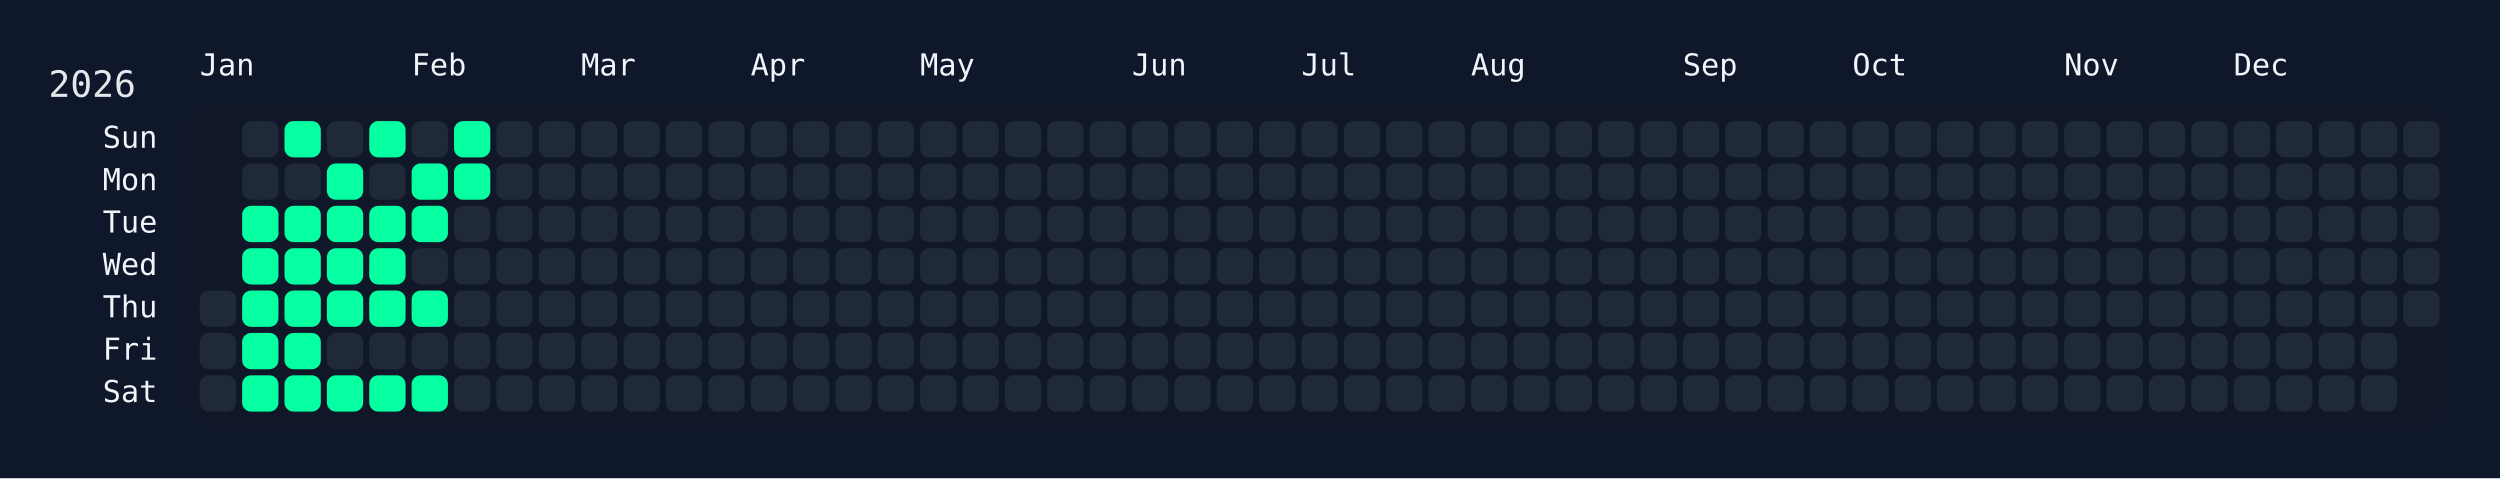
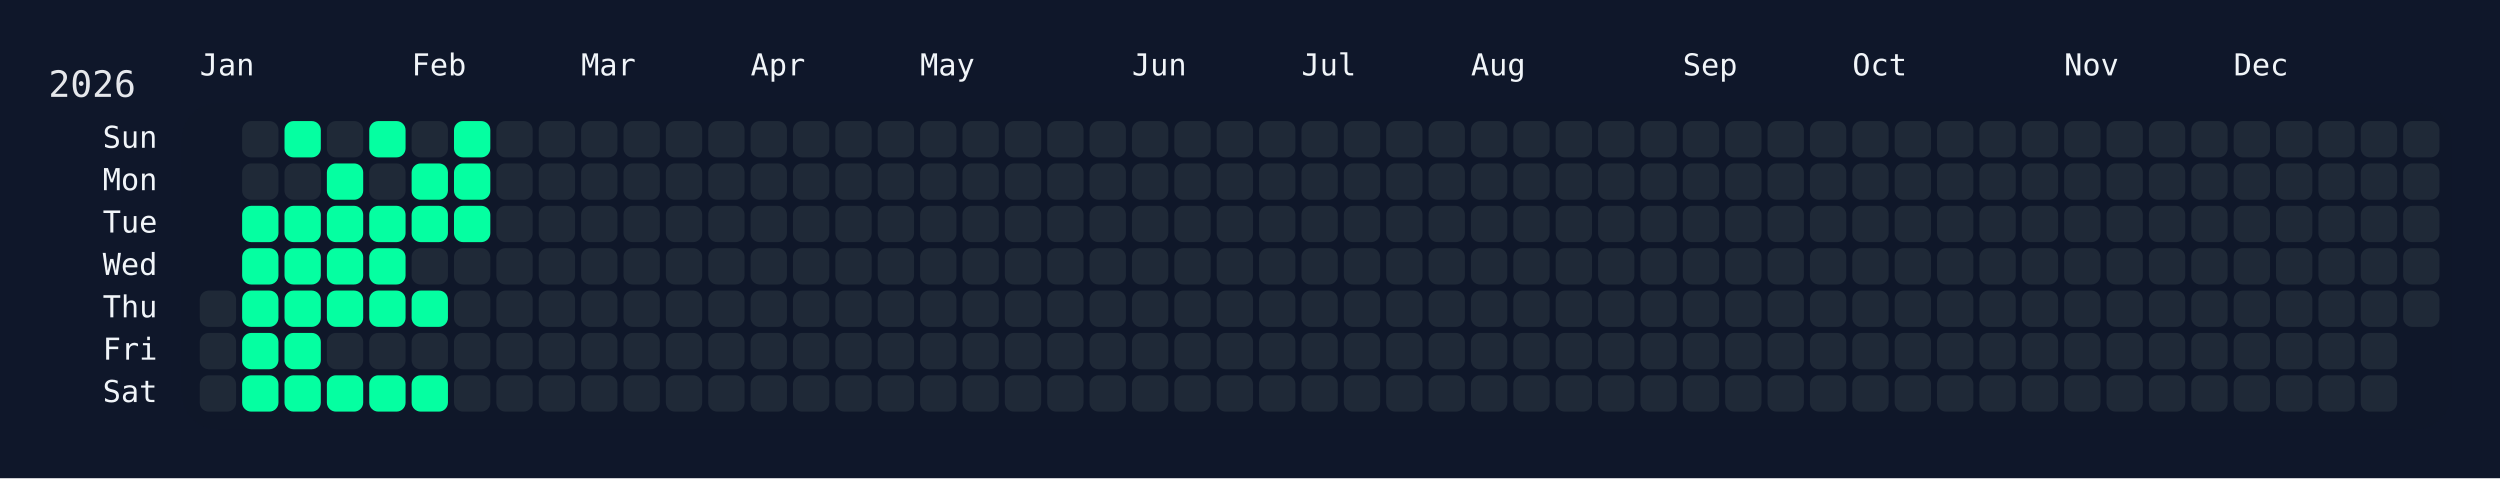
<svg xmlns="http://www.w3.org/2000/svg" width="826" height="158" viewBox="0 0 826 158">
  <rect width="826" height="158" fill="#0f172a" />
  <rect x="60" y="34" width="750" height="108" rx="12" ry="12" fill="rgba(15, 23, 42, 0.8)" />
  <text x="16" y="32" font-size="12" fill="#e5e7eb" font-family="JetBrains Mono, ui-monospace, SFMono-Regular, Menlo, Monaco, Consolas, monospace">2026</text>
  <text x="66" y="18" font-size="10" fill="#f1f5f9" font-family="JetBrains Mono, ui-monospace, SFMono-Regular, Menlo, Monaco, Consolas, monospace" dominant-baseline="hanging">Jan</text>
  <text x="136" y="18" font-size="10" fill="#f1f5f9" font-family="JetBrains Mono, ui-monospace, SFMono-Regular, Menlo, Monaco, Consolas, monospace" dominant-baseline="hanging">Feb</text>
  <text x="192" y="18" font-size="10" fill="#f1f5f9" font-family="JetBrains Mono, ui-monospace, SFMono-Regular, Menlo, Monaco, Consolas, monospace" dominant-baseline="hanging">Mar</text>
  <text x="248" y="18" font-size="10" fill="#f1f5f9" font-family="JetBrains Mono, ui-monospace, SFMono-Regular, Menlo, Monaco, Consolas, monospace" dominant-baseline="hanging">Apr</text>
  <text x="304" y="18" font-size="10" fill="#f1f5f9" font-family="JetBrains Mono, ui-monospace, SFMono-Regular, Menlo, Monaco, Consolas, monospace" dominant-baseline="hanging">May</text>
  <text x="374" y="18" font-size="10" fill="#f1f5f9" font-family="JetBrains Mono, ui-monospace, SFMono-Regular, Menlo, Monaco, Consolas, monospace" dominant-baseline="hanging">Jun</text>
  <text x="430" y="18" font-size="10" fill="#f1f5f9" font-family="JetBrains Mono, ui-monospace, SFMono-Regular, Menlo, Monaco, Consolas, monospace" dominant-baseline="hanging">Jul</text>
  <text x="486" y="18" font-size="10" fill="#f1f5f9" font-family="JetBrains Mono, ui-monospace, SFMono-Regular, Menlo, Monaco, Consolas, monospace" dominant-baseline="hanging">Aug</text>
  <text x="556" y="18" font-size="10" fill="#f1f5f9" font-family="JetBrains Mono, ui-monospace, SFMono-Regular, Menlo, Monaco, Consolas, monospace" dominant-baseline="hanging">Sep</text>
  <text x="612" y="18" font-size="10" fill="#f1f5f9" font-family="JetBrains Mono, ui-monospace, SFMono-Regular, Menlo, Monaco, Consolas, monospace" dominant-baseline="hanging">Oct</text>
  <text x="682" y="18" font-size="10" fill="#f1f5f9" font-family="JetBrains Mono, ui-monospace, SFMono-Regular, Menlo, Monaco, Consolas, monospace" dominant-baseline="hanging">Nov</text>
  <text x="738" y="18" font-size="10" fill="#f1f5f9" font-family="JetBrains Mono, ui-monospace, SFMono-Regular, Menlo, Monaco, Consolas, monospace" dominant-baseline="hanging">Dec</text>
  <text x="52" y="46.0" font-size="10" fill="#f1f5f9" font-family="JetBrains Mono, ui-monospace, SFMono-Regular, Menlo, Monaco, Consolas, monospace" text-anchor="end" dominant-baseline="middle">Sun</text>
  <text x="52" y="60.0" font-size="10" fill="#f1f5f9" font-family="JetBrains Mono, ui-monospace, SFMono-Regular, Menlo, Monaco, Consolas, monospace" text-anchor="end" dominant-baseline="middle">Mon</text>
  <text x="52" y="74.0" font-size="10" fill="#f1f5f9" font-family="JetBrains Mono, ui-monospace, SFMono-Regular, Menlo, Monaco, Consolas, monospace" text-anchor="end" dominant-baseline="middle">Tue</text>
  <text x="52" y="88.0" font-size="10" fill="#f1f5f9" font-family="JetBrains Mono, ui-monospace, SFMono-Regular, Menlo, Monaco, Consolas, monospace" text-anchor="end" dominant-baseline="middle">Wed</text>
  <text x="52" y="102.0" font-size="10" fill="#f1f5f9" font-family="JetBrains Mono, ui-monospace, SFMono-Regular, Menlo, Monaco, Consolas, monospace" text-anchor="end" dominant-baseline="middle">Thu</text>
  <text x="52" y="116.0" font-size="10" fill="#f1f5f9" font-family="JetBrains Mono, ui-monospace, SFMono-Regular, Menlo, Monaco, Consolas, monospace" text-anchor="end" dominant-baseline="middle">Fri</text>
  <text x="52" y="130.0" font-size="10" fill="#f1f5f9" font-family="JetBrains Mono, ui-monospace, SFMono-Regular, Menlo, Monaco, Consolas, monospace" text-anchor="end" dominant-baseline="middle">Sat</text>
  <g transform="translate(66,40)">
    <rect x="0" y="56" width="12" height="12" rx="3" ry="3" fill="#1f2937" data-date="2026-01-01" />
    <rect x="0" y="70" width="12" height="12" rx="3" ry="3" fill="#1f2937" data-date="2026-01-02" />
    <rect x="0" y="84" width="12" height="12" rx="3" ry="3" fill="#1f2937" data-date="2026-01-03" />
    <rect x="14" y="0" width="12" height="12" rx="3" ry="3" fill="#1f2937" data-date="2026-01-04" />
    <rect x="14" y="14" width="12" height="12" rx="3" ry="3" fill="#1f2937" data-date="2026-01-05" />
    <rect x="14" y="28" width="12" height="12" rx="3" ry="3" fill="#05ffa1" data-date="2026-01-06" />
    <rect x="14" y="42" width="12" height="12" rx="3" ry="3" fill="#05ffa1" data-date="2026-01-07" />
    <rect x="14" y="56" width="12" height="12" rx="3" ry="3" fill="#05ffa1" data-date="2026-01-08" />
    <rect x="14" y="70" width="12" height="12" rx="3" ry="3" fill="#05ffa1" data-date="2026-01-09" />
    <rect x="14" y="84" width="12" height="12" rx="3" ry="3" fill="#05ffa1" data-date="2026-01-10" />
    <rect x="28" y="0" width="12" height="12" rx="3" ry="3" fill="#05ffa1" data-date="2026-01-11" />
    <rect x="28" y="14" width="12" height="12" rx="3" ry="3" fill="#1f2937" data-date="2026-01-12" />
    <rect x="28" y="28" width="12" height="12" rx="3" ry="3" fill="#05ffa1" data-date="2026-01-13" />
    <rect x="28" y="42" width="12" height="12" rx="3" ry="3" fill="#05ffa1" data-date="2026-01-14" />
    <rect x="28" y="56" width="12" height="12" rx="3" ry="3" fill="#05ffa1" data-date="2026-01-15" />
    <rect x="28" y="70" width="12" height="12" rx="3" ry="3" fill="#05ffa1" data-date="2026-01-16" />
    <rect x="28" y="84" width="12" height="12" rx="3" ry="3" fill="#05ffa1" data-date="2026-01-17" />
    <rect x="42" y="0" width="12" height="12" rx="3" ry="3" fill="#1f2937" data-date="2026-01-18" />
    <rect x="42" y="14" width="12" height="12" rx="3" ry="3" fill="#05ffa1" data-date="2026-01-19" />
    <rect x="42" y="28" width="12" height="12" rx="3" ry="3" fill="#05ffa1" data-date="2026-01-20" />
    <rect x="42" y="42" width="12" height="12" rx="3" ry="3" fill="#05ffa1" data-date="2026-01-21" />
    <rect x="42" y="56" width="12" height="12" rx="3" ry="3" fill="#05ffa1" data-date="2026-01-22" />
    <rect x="42" y="70" width="12" height="12" rx="3" ry="3" fill="#1f2937" data-date="2026-01-23" />
    <rect x="42" y="84" width="12" height="12" rx="3" ry="3" fill="#05ffa1" data-date="2026-01-24" />
    <rect x="56" y="0" width="12" height="12" rx="3" ry="3" fill="#05ffa1" data-date="2026-01-25" />
    <rect x="56" y="14" width="12" height="12" rx="3" ry="3" fill="#1f2937" data-date="2026-01-26" />
    <rect x="56" y="28" width="12" height="12" rx="3" ry="3" fill="#05ffa1" data-date="2026-01-27" />
    <rect x="56" y="42" width="12" height="12" rx="3" ry="3" fill="#05ffa1" data-date="2026-01-28" />
    <rect x="56" y="56" width="12" height="12" rx="3" ry="3" fill="#05ffa1" data-date="2026-01-29" />
    <rect x="56" y="70" width="12" height="12" rx="3" ry="3" fill="#1f2937" data-date="2026-01-30" />
    <rect x="56" y="84" width="12" height="12" rx="3" ry="3" fill="#05ffa1" data-date="2026-01-31" />
    <rect x="70" y="0" width="12" height="12" rx="3" ry="3" fill="#1f2937" data-date="2026-02-01" />
    <rect x="70" y="14" width="12" height="12" rx="3" ry="3" fill="#05ffa1" data-date="2026-02-02" />
    <rect x="70" y="28" width="12" height="12" rx="3" ry="3" fill="#05ffa1" data-date="2026-02-03" />
    <rect x="70" y="42" width="12" height="12" rx="3" ry="3" fill="#1f2937" data-date="2026-02-04" />
    <rect x="70" y="56" width="12" height="12" rx="3" ry="3" fill="#05ffa1" data-date="2026-02-05" />
    <rect x="70" y="70" width="12" height="12" rx="3" ry="3" fill="#1f2937" data-date="2026-02-06" />
    <rect x="70" y="84" width="12" height="12" rx="3" ry="3" fill="#05ffa1" data-date="2026-02-07" />
    <rect x="84" y="0" width="12" height="12" rx="3" ry="3" fill="#05ffa1" data-date="2026-02-08" />
    <rect x="84" y="14" width="12" height="12" rx="3" ry="3" fill="#05ffa1" data-date="2026-02-09" />
-     <rect x="84" y="28" width="12" height="12" rx="3" ry="3" fill="#1f2937" data-date="2026-02-10" />
+     <rect x="84" y="28" width="12" height="12" rx="3" ry="3" fill="#05ffa1" data-date="2026-02-10" />
    <rect x="84" y="42" width="12" height="12" rx="3" ry="3" fill="#1f2937" data-date="2026-02-11" />
    <rect x="84" y="56" width="12" height="12" rx="3" ry="3" fill="#1f2937" data-date="2026-02-12" />
    <rect x="84" y="70" width="12" height="12" rx="3" ry="3" fill="#1f2937" data-date="2026-02-13" />
    <rect x="84" y="84" width="12" height="12" rx="3" ry="3" fill="#1f2937" data-date="2026-02-14" />
    <rect x="98" y="0" width="12" height="12" rx="3" ry="3" fill="#1f2937" data-date="2026-02-15" />
    <rect x="98" y="14" width="12" height="12" rx="3" ry="3" fill="#1f2937" data-date="2026-02-16" />
    <rect x="98" y="28" width="12" height="12" rx="3" ry="3" fill="#1f2937" data-date="2026-02-17" />
    <rect x="98" y="42" width="12" height="12" rx="3" ry="3" fill="#1f2937" data-date="2026-02-18" />
    <rect x="98" y="56" width="12" height="12" rx="3" ry="3" fill="#1f2937" data-date="2026-02-19" />
    <rect x="98" y="70" width="12" height="12" rx="3" ry="3" fill="#1f2937" data-date="2026-02-20" />
    <rect x="98" y="84" width="12" height="12" rx="3" ry="3" fill="#1f2937" data-date="2026-02-21" />
    <rect x="112" y="0" width="12" height="12" rx="3" ry="3" fill="#1f2937" data-date="2026-02-22" />
    <rect x="112" y="14" width="12" height="12" rx="3" ry="3" fill="#1f2937" data-date="2026-02-23" />
    <rect x="112" y="28" width="12" height="12" rx="3" ry="3" fill="#1f2937" data-date="2026-02-24" />
    <rect x="112" y="42" width="12" height="12" rx="3" ry="3" fill="#1f2937" data-date="2026-02-25" />
    <rect x="112" y="56" width="12" height="12" rx="3" ry="3" fill="#1f2937" data-date="2026-02-26" />
    <rect x="112" y="70" width="12" height="12" rx="3" ry="3" fill="#1f2937" data-date="2026-02-27" />
    <rect x="112" y="84" width="12" height="12" rx="3" ry="3" fill="#1f2937" data-date="2026-02-28" />
    <rect x="126" y="0" width="12" height="12" rx="3" ry="3" fill="#1f2937" data-date="2026-03-01" />
    <rect x="126" y="14" width="12" height="12" rx="3" ry="3" fill="#1f2937" data-date="2026-03-02" />
    <rect x="126" y="28" width="12" height="12" rx="3" ry="3" fill="#1f2937" data-date="2026-03-03" />
    <rect x="126" y="42" width="12" height="12" rx="3" ry="3" fill="#1f2937" data-date="2026-03-04" />
    <rect x="126" y="56" width="12" height="12" rx="3" ry="3" fill="#1f2937" data-date="2026-03-05" />
    <rect x="126" y="70" width="12" height="12" rx="3" ry="3" fill="#1f2937" data-date="2026-03-06" />
    <rect x="126" y="84" width="12" height="12" rx="3" ry="3" fill="#1f2937" data-date="2026-03-07" />
    <rect x="140" y="0" width="12" height="12" rx="3" ry="3" fill="#1f2937" data-date="2026-03-08" />
    <rect x="140" y="14" width="12" height="12" rx="3" ry="3" fill="#1f2937" data-date="2026-03-09" />
    <rect x="140" y="28" width="12" height="12" rx="3" ry="3" fill="#1f2937" data-date="2026-03-10" />
    <rect x="140" y="42" width="12" height="12" rx="3" ry="3" fill="#1f2937" data-date="2026-03-11" />
    <rect x="140" y="56" width="12" height="12" rx="3" ry="3" fill="#1f2937" data-date="2026-03-12" />
    <rect x="140" y="70" width="12" height="12" rx="3" ry="3" fill="#1f2937" data-date="2026-03-13" />
    <rect x="140" y="84" width="12" height="12" rx="3" ry="3" fill="#1f2937" data-date="2026-03-14" />
    <rect x="154" y="0" width="12" height="12" rx="3" ry="3" fill="#1f2937" data-date="2026-03-15" />
    <rect x="154" y="14" width="12" height="12" rx="3" ry="3" fill="#1f2937" data-date="2026-03-16" />
    <rect x="154" y="28" width="12" height="12" rx="3" ry="3" fill="#1f2937" data-date="2026-03-17" />
    <rect x="154" y="42" width="12" height="12" rx="3" ry="3" fill="#1f2937" data-date="2026-03-18" />
    <rect x="154" y="56" width="12" height="12" rx="3" ry="3" fill="#1f2937" data-date="2026-03-19" />
    <rect x="154" y="70" width="12" height="12" rx="3" ry="3" fill="#1f2937" data-date="2026-03-20" />
    <rect x="154" y="84" width="12" height="12" rx="3" ry="3" fill="#1f2937" data-date="2026-03-21" />
    <rect x="168" y="0" width="12" height="12" rx="3" ry="3" fill="#1f2937" data-date="2026-03-22" />
    <rect x="168" y="14" width="12" height="12" rx="3" ry="3" fill="#1f2937" data-date="2026-03-23" />
    <rect x="168" y="28" width="12" height="12" rx="3" ry="3" fill="#1f2937" data-date="2026-03-24" />
    <rect x="168" y="42" width="12" height="12" rx="3" ry="3" fill="#1f2937" data-date="2026-03-25" />
    <rect x="168" y="56" width="12" height="12" rx="3" ry="3" fill="#1f2937" data-date="2026-03-26" />
    <rect x="168" y="70" width="12" height="12" rx="3" ry="3" fill="#1f2937" data-date="2026-03-27" />
    <rect x="168" y="84" width="12" height="12" rx="3" ry="3" fill="#1f2937" data-date="2026-03-28" />
    <rect x="182" y="0" width="12" height="12" rx="3" ry="3" fill="#1f2937" data-date="2026-03-29" />
    <rect x="182" y="14" width="12" height="12" rx="3" ry="3" fill="#1f2937" data-date="2026-03-30" />
    <rect x="182" y="28" width="12" height="12" rx="3" ry="3" fill="#1f2937" data-date="2026-03-31" />
    <rect x="182" y="42" width="12" height="12" rx="3" ry="3" fill="#1f2937" data-date="2026-04-01" />
    <rect x="182" y="56" width="12" height="12" rx="3" ry="3" fill="#1f2937" data-date="2026-04-02" />
    <rect x="182" y="70" width="12" height="12" rx="3" ry="3" fill="#1f2937" data-date="2026-04-03" />
    <rect x="182" y="84" width="12" height="12" rx="3" ry="3" fill="#1f2937" data-date="2026-04-04" />
    <rect x="196" y="0" width="12" height="12" rx="3" ry="3" fill="#1f2937" data-date="2026-04-05" />
    <rect x="196" y="14" width="12" height="12" rx="3" ry="3" fill="#1f2937" data-date="2026-04-06" />
    <rect x="196" y="28" width="12" height="12" rx="3" ry="3" fill="#1f2937" data-date="2026-04-07" />
    <rect x="196" y="42" width="12" height="12" rx="3" ry="3" fill="#1f2937" data-date="2026-04-08" />
    <rect x="196" y="56" width="12" height="12" rx="3" ry="3" fill="#1f2937" data-date="2026-04-09" />
    <rect x="196" y="70" width="12" height="12" rx="3" ry="3" fill="#1f2937" data-date="2026-04-10" />
    <rect x="196" y="84" width="12" height="12" rx="3" ry="3" fill="#1f2937" data-date="2026-04-11" />
    <rect x="210" y="0" width="12" height="12" rx="3" ry="3" fill="#1f2937" data-date="2026-04-12" />
    <rect x="210" y="14" width="12" height="12" rx="3" ry="3" fill="#1f2937" data-date="2026-04-13" />
    <rect x="210" y="28" width="12" height="12" rx="3" ry="3" fill="#1f2937" data-date="2026-04-14" />
    <rect x="210" y="42" width="12" height="12" rx="3" ry="3" fill="#1f2937" data-date="2026-04-15" />
    <rect x="210" y="56" width="12" height="12" rx="3" ry="3" fill="#1f2937" data-date="2026-04-16" />
    <rect x="210" y="70" width="12" height="12" rx="3" ry="3" fill="#1f2937" data-date="2026-04-17" />
    <rect x="210" y="84" width="12" height="12" rx="3" ry="3" fill="#1f2937" data-date="2026-04-18" />
    <rect x="224" y="0" width="12" height="12" rx="3" ry="3" fill="#1f2937" data-date="2026-04-19" />
    <rect x="224" y="14" width="12" height="12" rx="3" ry="3" fill="#1f2937" data-date="2026-04-20" />
    <rect x="224" y="28" width="12" height="12" rx="3" ry="3" fill="#1f2937" data-date="2026-04-21" />
    <rect x="224" y="42" width="12" height="12" rx="3" ry="3" fill="#1f2937" data-date="2026-04-22" />
    <rect x="224" y="56" width="12" height="12" rx="3" ry="3" fill="#1f2937" data-date="2026-04-23" />
    <rect x="224" y="70" width="12" height="12" rx="3" ry="3" fill="#1f2937" data-date="2026-04-24" />
    <rect x="224" y="84" width="12" height="12" rx="3" ry="3" fill="#1f2937" data-date="2026-04-25" />
    <rect x="238" y="0" width="12" height="12" rx="3" ry="3" fill="#1f2937" data-date="2026-04-26" />
    <rect x="238" y="14" width="12" height="12" rx="3" ry="3" fill="#1f2937" data-date="2026-04-27" />
    <rect x="238" y="28" width="12" height="12" rx="3" ry="3" fill="#1f2937" data-date="2026-04-28" />
    <rect x="238" y="42" width="12" height="12" rx="3" ry="3" fill="#1f2937" data-date="2026-04-29" />
    <rect x="238" y="56" width="12" height="12" rx="3" ry="3" fill="#1f2937" data-date="2026-04-30" />
    <rect x="238" y="70" width="12" height="12" rx="3" ry="3" fill="#1f2937" data-date="2026-05-01" />
    <rect x="238" y="84" width="12" height="12" rx="3" ry="3" fill="#1f2937" data-date="2026-05-02" />
    <rect x="252" y="0" width="12" height="12" rx="3" ry="3" fill="#1f2937" data-date="2026-05-03" />
    <rect x="252" y="14" width="12" height="12" rx="3" ry="3" fill="#1f2937" data-date="2026-05-04" />
    <rect x="252" y="28" width="12" height="12" rx="3" ry="3" fill="#1f2937" data-date="2026-05-05" />
    <rect x="252" y="42" width="12" height="12" rx="3" ry="3" fill="#1f2937" data-date="2026-05-06" />
    <rect x="252" y="56" width="12" height="12" rx="3" ry="3" fill="#1f2937" data-date="2026-05-07" />
    <rect x="252" y="70" width="12" height="12" rx="3" ry="3" fill="#1f2937" data-date="2026-05-08" />
    <rect x="252" y="84" width="12" height="12" rx="3" ry="3" fill="#1f2937" data-date="2026-05-09" />
    <rect x="266" y="0" width="12" height="12" rx="3" ry="3" fill="#1f2937" data-date="2026-05-10" />
    <rect x="266" y="14" width="12" height="12" rx="3" ry="3" fill="#1f2937" data-date="2026-05-11" />
    <rect x="266" y="28" width="12" height="12" rx="3" ry="3" fill="#1f2937" data-date="2026-05-12" />
    <rect x="266" y="42" width="12" height="12" rx="3" ry="3" fill="#1f2937" data-date="2026-05-13" />
    <rect x="266" y="56" width="12" height="12" rx="3" ry="3" fill="#1f2937" data-date="2026-05-14" />
    <rect x="266" y="70" width="12" height="12" rx="3" ry="3" fill="#1f2937" data-date="2026-05-15" />
    <rect x="266" y="84" width="12" height="12" rx="3" ry="3" fill="#1f2937" data-date="2026-05-16" />
    <rect x="280" y="0" width="12" height="12" rx="3" ry="3" fill="#1f2937" data-date="2026-05-17" />
    <rect x="280" y="14" width="12" height="12" rx="3" ry="3" fill="#1f2937" data-date="2026-05-18" />
    <rect x="280" y="28" width="12" height="12" rx="3" ry="3" fill="#1f2937" data-date="2026-05-19" />
    <rect x="280" y="42" width="12" height="12" rx="3" ry="3" fill="#1f2937" data-date="2026-05-20" />
    <rect x="280" y="56" width="12" height="12" rx="3" ry="3" fill="#1f2937" data-date="2026-05-21" />
    <rect x="280" y="70" width="12" height="12" rx="3" ry="3" fill="#1f2937" data-date="2026-05-22" />
    <rect x="280" y="84" width="12" height="12" rx="3" ry="3" fill="#1f2937" data-date="2026-05-23" />
    <rect x="294" y="0" width="12" height="12" rx="3" ry="3" fill="#1f2937" data-date="2026-05-24" />
    <rect x="294" y="14" width="12" height="12" rx="3" ry="3" fill="#1f2937" data-date="2026-05-25" />
    <rect x="294" y="28" width="12" height="12" rx="3" ry="3" fill="#1f2937" data-date="2026-05-26" />
    <rect x="294" y="42" width="12" height="12" rx="3" ry="3" fill="#1f2937" data-date="2026-05-27" />
    <rect x="294" y="56" width="12" height="12" rx="3" ry="3" fill="#1f2937" data-date="2026-05-28" />
    <rect x="294" y="70" width="12" height="12" rx="3" ry="3" fill="#1f2937" data-date="2026-05-29" />
    <rect x="294" y="84" width="12" height="12" rx="3" ry="3" fill="#1f2937" data-date="2026-05-30" />
    <rect x="308" y="0" width="12" height="12" rx="3" ry="3" fill="#1f2937" data-date="2026-05-31" />
    <rect x="308" y="14" width="12" height="12" rx="3" ry="3" fill="#1f2937" data-date="2026-06-01" />
    <rect x="308" y="28" width="12" height="12" rx="3" ry="3" fill="#1f2937" data-date="2026-06-02" />
    <rect x="308" y="42" width="12" height="12" rx="3" ry="3" fill="#1f2937" data-date="2026-06-03" />
    <rect x="308" y="56" width="12" height="12" rx="3" ry="3" fill="#1f2937" data-date="2026-06-04" />
    <rect x="308" y="70" width="12" height="12" rx="3" ry="3" fill="#1f2937" data-date="2026-06-05" />
    <rect x="308" y="84" width="12" height="12" rx="3" ry="3" fill="#1f2937" data-date="2026-06-06" />
    <rect x="322" y="0" width="12" height="12" rx="3" ry="3" fill="#1f2937" data-date="2026-06-07" />
    <rect x="322" y="14" width="12" height="12" rx="3" ry="3" fill="#1f2937" data-date="2026-06-08" />
    <rect x="322" y="28" width="12" height="12" rx="3" ry="3" fill="#1f2937" data-date="2026-06-09" />
    <rect x="322" y="42" width="12" height="12" rx="3" ry="3" fill="#1f2937" data-date="2026-06-10" />
    <rect x="322" y="56" width="12" height="12" rx="3" ry="3" fill="#1f2937" data-date="2026-06-11" />
    <rect x="322" y="70" width="12" height="12" rx="3" ry="3" fill="#1f2937" data-date="2026-06-12" />
    <rect x="322" y="84" width="12" height="12" rx="3" ry="3" fill="#1f2937" data-date="2026-06-13" />
    <rect x="336" y="0" width="12" height="12" rx="3" ry="3" fill="#1f2937" data-date="2026-06-14" />
    <rect x="336" y="14" width="12" height="12" rx="3" ry="3" fill="#1f2937" data-date="2026-06-15" />
    <rect x="336" y="28" width="12" height="12" rx="3" ry="3" fill="#1f2937" data-date="2026-06-16" />
    <rect x="336" y="42" width="12" height="12" rx="3" ry="3" fill="#1f2937" data-date="2026-06-17" />
    <rect x="336" y="56" width="12" height="12" rx="3" ry="3" fill="#1f2937" data-date="2026-06-18" />
    <rect x="336" y="70" width="12" height="12" rx="3" ry="3" fill="#1f2937" data-date="2026-06-19" />
    <rect x="336" y="84" width="12" height="12" rx="3" ry="3" fill="#1f2937" data-date="2026-06-20" />
    <rect x="350" y="0" width="12" height="12" rx="3" ry="3" fill="#1f2937" data-date="2026-06-21" />
    <rect x="350" y="14" width="12" height="12" rx="3" ry="3" fill="#1f2937" data-date="2026-06-22" />
    <rect x="350" y="28" width="12" height="12" rx="3" ry="3" fill="#1f2937" data-date="2026-06-23" />
    <rect x="350" y="42" width="12" height="12" rx="3" ry="3" fill="#1f2937" data-date="2026-06-24" />
    <rect x="350" y="56" width="12" height="12" rx="3" ry="3" fill="#1f2937" data-date="2026-06-25" />
    <rect x="350" y="70" width="12" height="12" rx="3" ry="3" fill="#1f2937" data-date="2026-06-26" />
    <rect x="350" y="84" width="12" height="12" rx="3" ry="3" fill="#1f2937" data-date="2026-06-27" />
    <rect x="364" y="0" width="12" height="12" rx="3" ry="3" fill="#1f2937" data-date="2026-06-28" />
    <rect x="364" y="14" width="12" height="12" rx="3" ry="3" fill="#1f2937" data-date="2026-06-29" />
    <rect x="364" y="28" width="12" height="12" rx="3" ry="3" fill="#1f2937" data-date="2026-06-30" />
    <rect x="364" y="42" width="12" height="12" rx="3" ry="3" fill="#1f2937" data-date="2026-07-01" />
    <rect x="364" y="56" width="12" height="12" rx="3" ry="3" fill="#1f2937" data-date="2026-07-02" />
    <rect x="364" y="70" width="12" height="12" rx="3" ry="3" fill="#1f2937" data-date="2026-07-03" />
    <rect x="364" y="84" width="12" height="12" rx="3" ry="3" fill="#1f2937" data-date="2026-07-04" />
    <rect x="378" y="0" width="12" height="12" rx="3" ry="3" fill="#1f2937" data-date="2026-07-05" />
    <rect x="378" y="14" width="12" height="12" rx="3" ry="3" fill="#1f2937" data-date="2026-07-06" />
    <rect x="378" y="28" width="12" height="12" rx="3" ry="3" fill="#1f2937" data-date="2026-07-07" />
    <rect x="378" y="42" width="12" height="12" rx="3" ry="3" fill="#1f2937" data-date="2026-07-08" />
    <rect x="378" y="56" width="12" height="12" rx="3" ry="3" fill="#1f2937" data-date="2026-07-09" />
    <rect x="378" y="70" width="12" height="12" rx="3" ry="3" fill="#1f2937" data-date="2026-07-10" />
    <rect x="378" y="84" width="12" height="12" rx="3" ry="3" fill="#1f2937" data-date="2026-07-11" />
    <rect x="392" y="0" width="12" height="12" rx="3" ry="3" fill="#1f2937" data-date="2026-07-12" />
    <rect x="392" y="14" width="12" height="12" rx="3" ry="3" fill="#1f2937" data-date="2026-07-13" />
    <rect x="392" y="28" width="12" height="12" rx="3" ry="3" fill="#1f2937" data-date="2026-07-14" />
    <rect x="392" y="42" width="12" height="12" rx="3" ry="3" fill="#1f2937" data-date="2026-07-15" />
    <rect x="392" y="56" width="12" height="12" rx="3" ry="3" fill="#1f2937" data-date="2026-07-16" />
    <rect x="392" y="70" width="12" height="12" rx="3" ry="3" fill="#1f2937" data-date="2026-07-17" />
    <rect x="392" y="84" width="12" height="12" rx="3" ry="3" fill="#1f2937" data-date="2026-07-18" />
    <rect x="406" y="0" width="12" height="12" rx="3" ry="3" fill="#1f2937" data-date="2026-07-19" />
    <rect x="406" y="14" width="12" height="12" rx="3" ry="3" fill="#1f2937" data-date="2026-07-20" />
    <rect x="406" y="28" width="12" height="12" rx="3" ry="3" fill="#1f2937" data-date="2026-07-21" />
    <rect x="406" y="42" width="12" height="12" rx="3" ry="3" fill="#1f2937" data-date="2026-07-22" />
    <rect x="406" y="56" width="12" height="12" rx="3" ry="3" fill="#1f2937" data-date="2026-07-23" />
    <rect x="406" y="70" width="12" height="12" rx="3" ry="3" fill="#1f2937" data-date="2026-07-24" />
    <rect x="406" y="84" width="12" height="12" rx="3" ry="3" fill="#1f2937" data-date="2026-07-25" />
    <rect x="420" y="0" width="12" height="12" rx="3" ry="3" fill="#1f2937" data-date="2026-07-26" />
    <rect x="420" y="14" width="12" height="12" rx="3" ry="3" fill="#1f2937" data-date="2026-07-27" />
    <rect x="420" y="28" width="12" height="12" rx="3" ry="3" fill="#1f2937" data-date="2026-07-28" />
    <rect x="420" y="42" width="12" height="12" rx="3" ry="3" fill="#1f2937" data-date="2026-07-29" />
    <rect x="420" y="56" width="12" height="12" rx="3" ry="3" fill="#1f2937" data-date="2026-07-30" />
    <rect x="420" y="70" width="12" height="12" rx="3" ry="3" fill="#1f2937" data-date="2026-07-31" />
    <rect x="420" y="84" width="12" height="12" rx="3" ry="3" fill="#1f2937" data-date="2026-08-01" />
    <rect x="434" y="0" width="12" height="12" rx="3" ry="3" fill="#1f2937" data-date="2026-08-02" />
    <rect x="434" y="14" width="12" height="12" rx="3" ry="3" fill="#1f2937" data-date="2026-08-03" />
    <rect x="434" y="28" width="12" height="12" rx="3" ry="3" fill="#1f2937" data-date="2026-08-04" />
    <rect x="434" y="42" width="12" height="12" rx="3" ry="3" fill="#1f2937" data-date="2026-08-05" />
    <rect x="434" y="56" width="12" height="12" rx="3" ry="3" fill="#1f2937" data-date="2026-08-06" />
    <rect x="434" y="70" width="12" height="12" rx="3" ry="3" fill="#1f2937" data-date="2026-08-07" />
    <rect x="434" y="84" width="12" height="12" rx="3" ry="3" fill="#1f2937" data-date="2026-08-08" />
    <rect x="448" y="0" width="12" height="12" rx="3" ry="3" fill="#1f2937" data-date="2026-08-09" />
    <rect x="448" y="14" width="12" height="12" rx="3" ry="3" fill="#1f2937" data-date="2026-08-10" />
    <rect x="448" y="28" width="12" height="12" rx="3" ry="3" fill="#1f2937" data-date="2026-08-11" />
    <rect x="448" y="42" width="12" height="12" rx="3" ry="3" fill="#1f2937" data-date="2026-08-12" />
    <rect x="448" y="56" width="12" height="12" rx="3" ry="3" fill="#1f2937" data-date="2026-08-13" />
    <rect x="448" y="70" width="12" height="12" rx="3" ry="3" fill="#1f2937" data-date="2026-08-14" />
    <rect x="448" y="84" width="12" height="12" rx="3" ry="3" fill="#1f2937" data-date="2026-08-15" />
    <rect x="462" y="0" width="12" height="12" rx="3" ry="3" fill="#1f2937" data-date="2026-08-16" />
    <rect x="462" y="14" width="12" height="12" rx="3" ry="3" fill="#1f2937" data-date="2026-08-17" />
    <rect x="462" y="28" width="12" height="12" rx="3" ry="3" fill="#1f2937" data-date="2026-08-18" />
    <rect x="462" y="42" width="12" height="12" rx="3" ry="3" fill="#1f2937" data-date="2026-08-19" />
    <rect x="462" y="56" width="12" height="12" rx="3" ry="3" fill="#1f2937" data-date="2026-08-20" />
    <rect x="462" y="70" width="12" height="12" rx="3" ry="3" fill="#1f2937" data-date="2026-08-21" />
    <rect x="462" y="84" width="12" height="12" rx="3" ry="3" fill="#1f2937" data-date="2026-08-22" />
    <rect x="476" y="0" width="12" height="12" rx="3" ry="3" fill="#1f2937" data-date="2026-08-23" />
    <rect x="476" y="14" width="12" height="12" rx="3" ry="3" fill="#1f2937" data-date="2026-08-24" />
    <rect x="476" y="28" width="12" height="12" rx="3" ry="3" fill="#1f2937" data-date="2026-08-25" />
    <rect x="476" y="42" width="12" height="12" rx="3" ry="3" fill="#1f2937" data-date="2026-08-26" />
    <rect x="476" y="56" width="12" height="12" rx="3" ry="3" fill="#1f2937" data-date="2026-08-27" />
    <rect x="476" y="70" width="12" height="12" rx="3" ry="3" fill="#1f2937" data-date="2026-08-28" />
    <rect x="476" y="84" width="12" height="12" rx="3" ry="3" fill="#1f2937" data-date="2026-08-29" />
    <rect x="490" y="0" width="12" height="12" rx="3" ry="3" fill="#1f2937" data-date="2026-08-30" />
    <rect x="490" y="14" width="12" height="12" rx="3" ry="3" fill="#1f2937" data-date="2026-08-31" />
    <rect x="490" y="28" width="12" height="12" rx="3" ry="3" fill="#1f2937" data-date="2026-09-01" />
    <rect x="490" y="42" width="12" height="12" rx="3" ry="3" fill="#1f2937" data-date="2026-09-02" />
    <rect x="490" y="56" width="12" height="12" rx="3" ry="3" fill="#1f2937" data-date="2026-09-03" />
    <rect x="490" y="70" width="12" height="12" rx="3" ry="3" fill="#1f2937" data-date="2026-09-04" />
    <rect x="490" y="84" width="12" height="12" rx="3" ry="3" fill="#1f2937" data-date="2026-09-05" />
    <rect x="504" y="0" width="12" height="12" rx="3" ry="3" fill="#1f2937" data-date="2026-09-06" />
    <rect x="504" y="14" width="12" height="12" rx="3" ry="3" fill="#1f2937" data-date="2026-09-07" />
    <rect x="504" y="28" width="12" height="12" rx="3" ry="3" fill="#1f2937" data-date="2026-09-08" />
    <rect x="504" y="42" width="12" height="12" rx="3" ry="3" fill="#1f2937" data-date="2026-09-09" />
    <rect x="504" y="56" width="12" height="12" rx="3" ry="3" fill="#1f2937" data-date="2026-09-10" />
    <rect x="504" y="70" width="12" height="12" rx="3" ry="3" fill="#1f2937" data-date="2026-09-11" />
    <rect x="504" y="84" width="12" height="12" rx="3" ry="3" fill="#1f2937" data-date="2026-09-12" />
    <rect x="518" y="0" width="12" height="12" rx="3" ry="3" fill="#1f2937" data-date="2026-09-13" />
    <rect x="518" y="14" width="12" height="12" rx="3" ry="3" fill="#1f2937" data-date="2026-09-14" />
    <rect x="518" y="28" width="12" height="12" rx="3" ry="3" fill="#1f2937" data-date="2026-09-15" />
    <rect x="518" y="42" width="12" height="12" rx="3" ry="3" fill="#1f2937" data-date="2026-09-16" />
    <rect x="518" y="56" width="12" height="12" rx="3" ry="3" fill="#1f2937" data-date="2026-09-17" />
    <rect x="518" y="70" width="12" height="12" rx="3" ry="3" fill="#1f2937" data-date="2026-09-18" />
    <rect x="518" y="84" width="12" height="12" rx="3" ry="3" fill="#1f2937" data-date="2026-09-19" />
    <rect x="532" y="0" width="12" height="12" rx="3" ry="3" fill="#1f2937" data-date="2026-09-20" />
    <rect x="532" y="14" width="12" height="12" rx="3" ry="3" fill="#1f2937" data-date="2026-09-21" />
    <rect x="532" y="28" width="12" height="12" rx="3" ry="3" fill="#1f2937" data-date="2026-09-22" />
    <rect x="532" y="42" width="12" height="12" rx="3" ry="3" fill="#1f2937" data-date="2026-09-23" />
    <rect x="532" y="56" width="12" height="12" rx="3" ry="3" fill="#1f2937" data-date="2026-09-24" />
    <rect x="532" y="70" width="12" height="12" rx="3" ry="3" fill="#1f2937" data-date="2026-09-25" />
    <rect x="532" y="84" width="12" height="12" rx="3" ry="3" fill="#1f2937" data-date="2026-09-26" />
    <rect x="546" y="0" width="12" height="12" rx="3" ry="3" fill="#1f2937" data-date="2026-09-27" />
    <rect x="546" y="14" width="12" height="12" rx="3" ry="3" fill="#1f2937" data-date="2026-09-28" />
    <rect x="546" y="28" width="12" height="12" rx="3" ry="3" fill="#1f2937" data-date="2026-09-29" />
    <rect x="546" y="42" width="12" height="12" rx="3" ry="3" fill="#1f2937" data-date="2026-09-30" />
    <rect x="546" y="56" width="12" height="12" rx="3" ry="3" fill="#1f2937" data-date="2026-10-01" />
    <rect x="546" y="70" width="12" height="12" rx="3" ry="3" fill="#1f2937" data-date="2026-10-02" />
    <rect x="546" y="84" width="12" height="12" rx="3" ry="3" fill="#1f2937" data-date="2026-10-03" />
    <rect x="560" y="0" width="12" height="12" rx="3" ry="3" fill="#1f2937" data-date="2026-10-04" />
    <rect x="560" y="14" width="12" height="12" rx="3" ry="3" fill="#1f2937" data-date="2026-10-05" />
    <rect x="560" y="28" width="12" height="12" rx="3" ry="3" fill="#1f2937" data-date="2026-10-06" />
    <rect x="560" y="42" width="12" height="12" rx="3" ry="3" fill="#1f2937" data-date="2026-10-07" />
    <rect x="560" y="56" width="12" height="12" rx="3" ry="3" fill="#1f2937" data-date="2026-10-08" />
    <rect x="560" y="70" width="12" height="12" rx="3" ry="3" fill="#1f2937" data-date="2026-10-09" />
    <rect x="560" y="84" width="12" height="12" rx="3" ry="3" fill="#1f2937" data-date="2026-10-10" />
    <rect x="574" y="0" width="12" height="12" rx="3" ry="3" fill="#1f2937" data-date="2026-10-11" />
    <rect x="574" y="14" width="12" height="12" rx="3" ry="3" fill="#1f2937" data-date="2026-10-12" />
    <rect x="574" y="28" width="12" height="12" rx="3" ry="3" fill="#1f2937" data-date="2026-10-13" />
    <rect x="574" y="42" width="12" height="12" rx="3" ry="3" fill="#1f2937" data-date="2026-10-14" />
    <rect x="574" y="56" width="12" height="12" rx="3" ry="3" fill="#1f2937" data-date="2026-10-15" />
    <rect x="574" y="70" width="12" height="12" rx="3" ry="3" fill="#1f2937" data-date="2026-10-16" />
    <rect x="574" y="84" width="12" height="12" rx="3" ry="3" fill="#1f2937" data-date="2026-10-17" />
    <rect x="588" y="0" width="12" height="12" rx="3" ry="3" fill="#1f2937" data-date="2026-10-18" />
    <rect x="588" y="14" width="12" height="12" rx="3" ry="3" fill="#1f2937" data-date="2026-10-19" />
    <rect x="588" y="28" width="12" height="12" rx="3" ry="3" fill="#1f2937" data-date="2026-10-20" />
    <rect x="588" y="42" width="12" height="12" rx="3" ry="3" fill="#1f2937" data-date="2026-10-21" />
    <rect x="588" y="56" width="12" height="12" rx="3" ry="3" fill="#1f2937" data-date="2026-10-22" />
    <rect x="588" y="70" width="12" height="12" rx="3" ry="3" fill="#1f2937" data-date="2026-10-23" />
    <rect x="588" y="84" width="12" height="12" rx="3" ry="3" fill="#1f2937" data-date="2026-10-24" />
    <rect x="602" y="0" width="12" height="12" rx="3" ry="3" fill="#1f2937" data-date="2026-10-25" />
    <rect x="602" y="14" width="12" height="12" rx="3" ry="3" fill="#1f2937" data-date="2026-10-26" />
    <rect x="602" y="28" width="12" height="12" rx="3" ry="3" fill="#1f2937" data-date="2026-10-27" />
    <rect x="602" y="42" width="12" height="12" rx="3" ry="3" fill="#1f2937" data-date="2026-10-28" />
    <rect x="602" y="56" width="12" height="12" rx="3" ry="3" fill="#1f2937" data-date="2026-10-29" />
    <rect x="602" y="70" width="12" height="12" rx="3" ry="3" fill="#1f2937" data-date="2026-10-30" />
    <rect x="602" y="84" width="12" height="12" rx="3" ry="3" fill="#1f2937" data-date="2026-10-31" />
    <rect x="616" y="0" width="12" height="12" rx="3" ry="3" fill="#1f2937" data-date="2026-11-01" />
    <rect x="616" y="14" width="12" height="12" rx="3" ry="3" fill="#1f2937" data-date="2026-11-02" />
    <rect x="616" y="28" width="12" height="12" rx="3" ry="3" fill="#1f2937" data-date="2026-11-03" />
    <rect x="616" y="42" width="12" height="12" rx="3" ry="3" fill="#1f2937" data-date="2026-11-04" />
    <rect x="616" y="56" width="12" height="12" rx="3" ry="3" fill="#1f2937" data-date="2026-11-05" />
    <rect x="616" y="70" width="12" height="12" rx="3" ry="3" fill="#1f2937" data-date="2026-11-06" />
    <rect x="616" y="84" width="12" height="12" rx="3" ry="3" fill="#1f2937" data-date="2026-11-07" />
    <rect x="630" y="0" width="12" height="12" rx="3" ry="3" fill="#1f2937" data-date="2026-11-08" />
    <rect x="630" y="14" width="12" height="12" rx="3" ry="3" fill="#1f2937" data-date="2026-11-09" />
    <rect x="630" y="28" width="12" height="12" rx="3" ry="3" fill="#1f2937" data-date="2026-11-10" />
    <rect x="630" y="42" width="12" height="12" rx="3" ry="3" fill="#1f2937" data-date="2026-11-11" />
    <rect x="630" y="56" width="12" height="12" rx="3" ry="3" fill="#1f2937" data-date="2026-11-12" />
    <rect x="630" y="70" width="12" height="12" rx="3" ry="3" fill="#1f2937" data-date="2026-11-13" />
    <rect x="630" y="84" width="12" height="12" rx="3" ry="3" fill="#1f2937" data-date="2026-11-14" />
    <rect x="644" y="0" width="12" height="12" rx="3" ry="3" fill="#1f2937" data-date="2026-11-15" />
    <rect x="644" y="14" width="12" height="12" rx="3" ry="3" fill="#1f2937" data-date="2026-11-16" />
    <rect x="644" y="28" width="12" height="12" rx="3" ry="3" fill="#1f2937" data-date="2026-11-17" />
    <rect x="644" y="42" width="12" height="12" rx="3" ry="3" fill="#1f2937" data-date="2026-11-18" />
    <rect x="644" y="56" width="12" height="12" rx="3" ry="3" fill="#1f2937" data-date="2026-11-19" />
    <rect x="644" y="70" width="12" height="12" rx="3" ry="3" fill="#1f2937" data-date="2026-11-20" />
    <rect x="644" y="84" width="12" height="12" rx="3" ry="3" fill="#1f2937" data-date="2026-11-21" />
    <rect x="658" y="0" width="12" height="12" rx="3" ry="3" fill="#1f2937" data-date="2026-11-22" />
    <rect x="658" y="14" width="12" height="12" rx="3" ry="3" fill="#1f2937" data-date="2026-11-23" />
    <rect x="658" y="28" width="12" height="12" rx="3" ry="3" fill="#1f2937" data-date="2026-11-24" />
    <rect x="658" y="42" width="12" height="12" rx="3" ry="3" fill="#1f2937" data-date="2026-11-25" />
    <rect x="658" y="56" width="12" height="12" rx="3" ry="3" fill="#1f2937" data-date="2026-11-26" />
    <rect x="658" y="70" width="12" height="12" rx="3" ry="3" fill="#1f2937" data-date="2026-11-27" />
    <rect x="658" y="84" width="12" height="12" rx="3" ry="3" fill="#1f2937" data-date="2026-11-28" />
    <rect x="672" y="0" width="12" height="12" rx="3" ry="3" fill="#1f2937" data-date="2026-11-29" />
    <rect x="672" y="14" width="12" height="12" rx="3" ry="3" fill="#1f2937" data-date="2026-11-30" />
    <rect x="672" y="28" width="12" height="12" rx="3" ry="3" fill="#1f2937" data-date="2026-12-01" />
    <rect x="672" y="42" width="12" height="12" rx="3" ry="3" fill="#1f2937" data-date="2026-12-02" />
    <rect x="672" y="56" width="12" height="12" rx="3" ry="3" fill="#1f2937" data-date="2026-12-03" />
    <rect x="672" y="70" width="12" height="12" rx="3" ry="3" fill="#1f2937" data-date="2026-12-04" />
    <rect x="672" y="84" width="12" height="12" rx="3" ry="3" fill="#1f2937" data-date="2026-12-05" />
    <rect x="686" y="0" width="12" height="12" rx="3" ry="3" fill="#1f2937" data-date="2026-12-06" />
    <rect x="686" y="14" width="12" height="12" rx="3" ry="3" fill="#1f2937" data-date="2026-12-07" />
    <rect x="686" y="28" width="12" height="12" rx="3" ry="3" fill="#1f2937" data-date="2026-12-08" />
    <rect x="686" y="42" width="12" height="12" rx="3" ry="3" fill="#1f2937" data-date="2026-12-09" />
    <rect x="686" y="56" width="12" height="12" rx="3" ry="3" fill="#1f2937" data-date="2026-12-10" />
    <rect x="686" y="70" width="12" height="12" rx="3" ry="3" fill="#1f2937" data-date="2026-12-11" />
    <rect x="686" y="84" width="12" height="12" rx="3" ry="3" fill="#1f2937" data-date="2026-12-12" />
    <rect x="700" y="0" width="12" height="12" rx="3" ry="3" fill="#1f2937" data-date="2026-12-13" />
    <rect x="700" y="14" width="12" height="12" rx="3" ry="3" fill="#1f2937" data-date="2026-12-14" />
    <rect x="700" y="28" width="12" height="12" rx="3" ry="3" fill="#1f2937" data-date="2026-12-15" />
    <rect x="700" y="42" width="12" height="12" rx="3" ry="3" fill="#1f2937" data-date="2026-12-16" />
    <rect x="700" y="56" width="12" height="12" rx="3" ry="3" fill="#1f2937" data-date="2026-12-17" />
    <rect x="700" y="70" width="12" height="12" rx="3" ry="3" fill="#1f2937" data-date="2026-12-18" />
    <rect x="700" y="84" width="12" height="12" rx="3" ry="3" fill="#1f2937" data-date="2026-12-19" />
    <rect x="714" y="0" width="12" height="12" rx="3" ry="3" fill="#1f2937" data-date="2026-12-20" />
    <rect x="714" y="14" width="12" height="12" rx="3" ry="3" fill="#1f2937" data-date="2026-12-21" />
    <rect x="714" y="28" width="12" height="12" rx="3" ry="3" fill="#1f2937" data-date="2026-12-22" />
    <rect x="714" y="42" width="12" height="12" rx="3" ry="3" fill="#1f2937" data-date="2026-12-23" />
    <rect x="714" y="56" width="12" height="12" rx="3" ry="3" fill="#1f2937" data-date="2026-12-24" />
    <rect x="714" y="70" width="12" height="12" rx="3" ry="3" fill="#1f2937" data-date="2026-12-25" />
    <rect x="714" y="84" width="12" height="12" rx="3" ry="3" fill="#1f2937" data-date="2026-12-26" />
    <rect x="728" y="0" width="12" height="12" rx="3" ry="3" fill="#1f2937" data-date="2026-12-27" />
    <rect x="728" y="14" width="12" height="12" rx="3" ry="3" fill="#1f2937" data-date="2026-12-28" />
    <rect x="728" y="28" width="12" height="12" rx="3" ry="3" fill="#1f2937" data-date="2026-12-29" />
    <rect x="728" y="42" width="12" height="12" rx="3" ry="3" fill="#1f2937" data-date="2026-12-30" />
    <rect x="728" y="56" width="12" height="12" rx="3" ry="3" fill="#1f2937" data-date="2026-12-31" />
  </g>
</svg>
